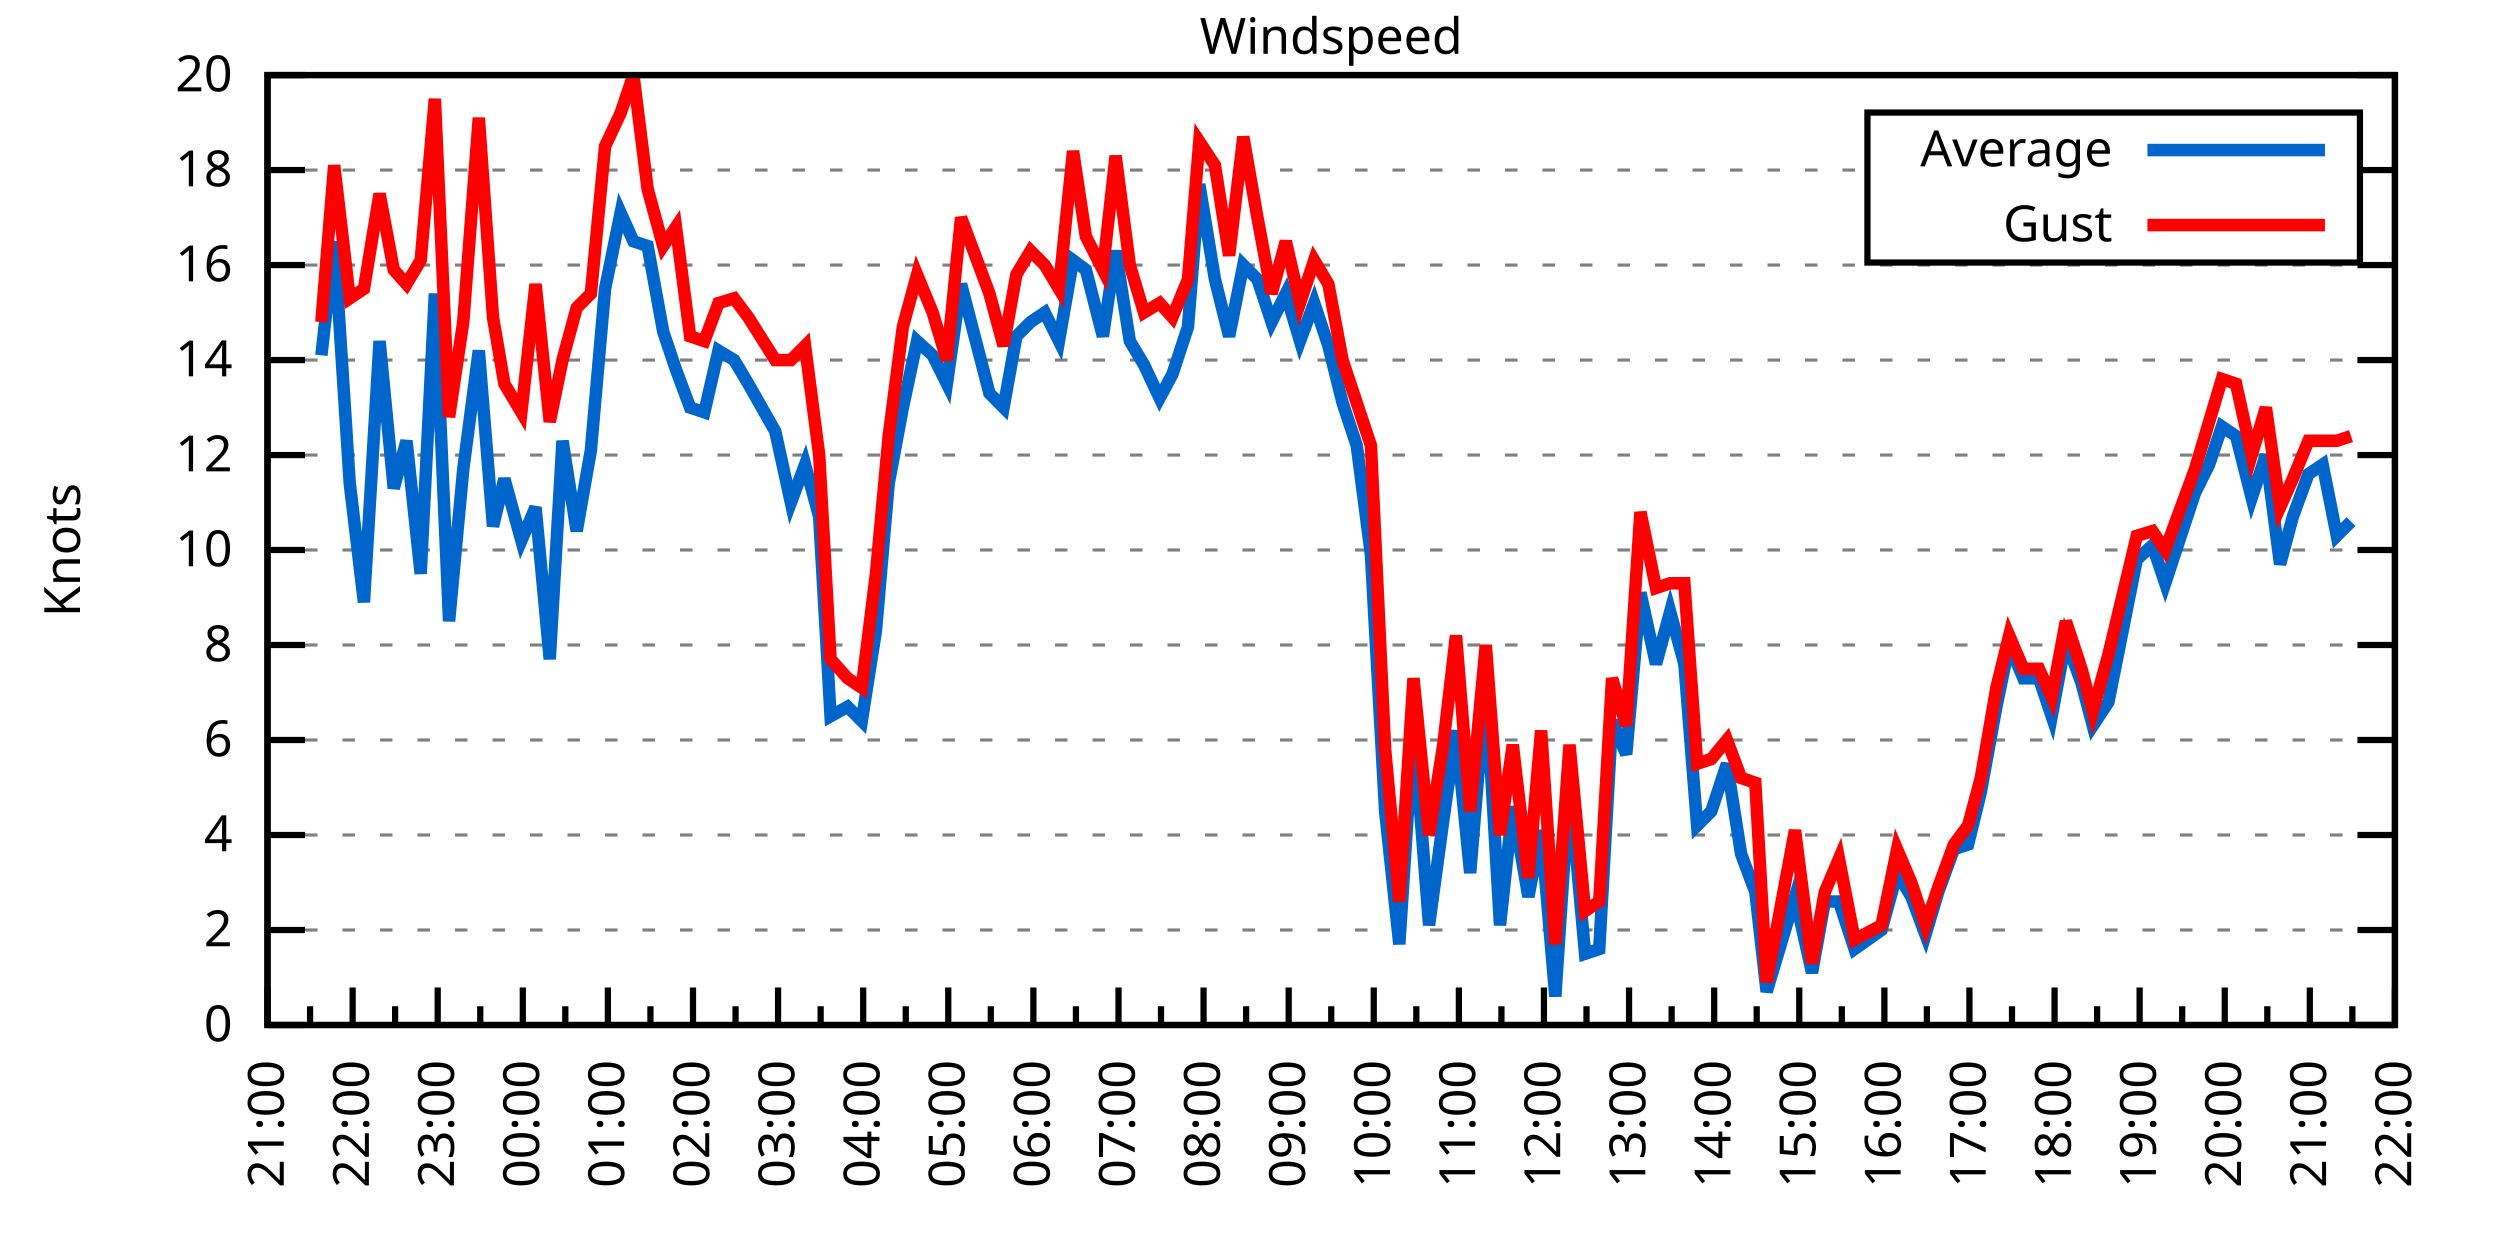
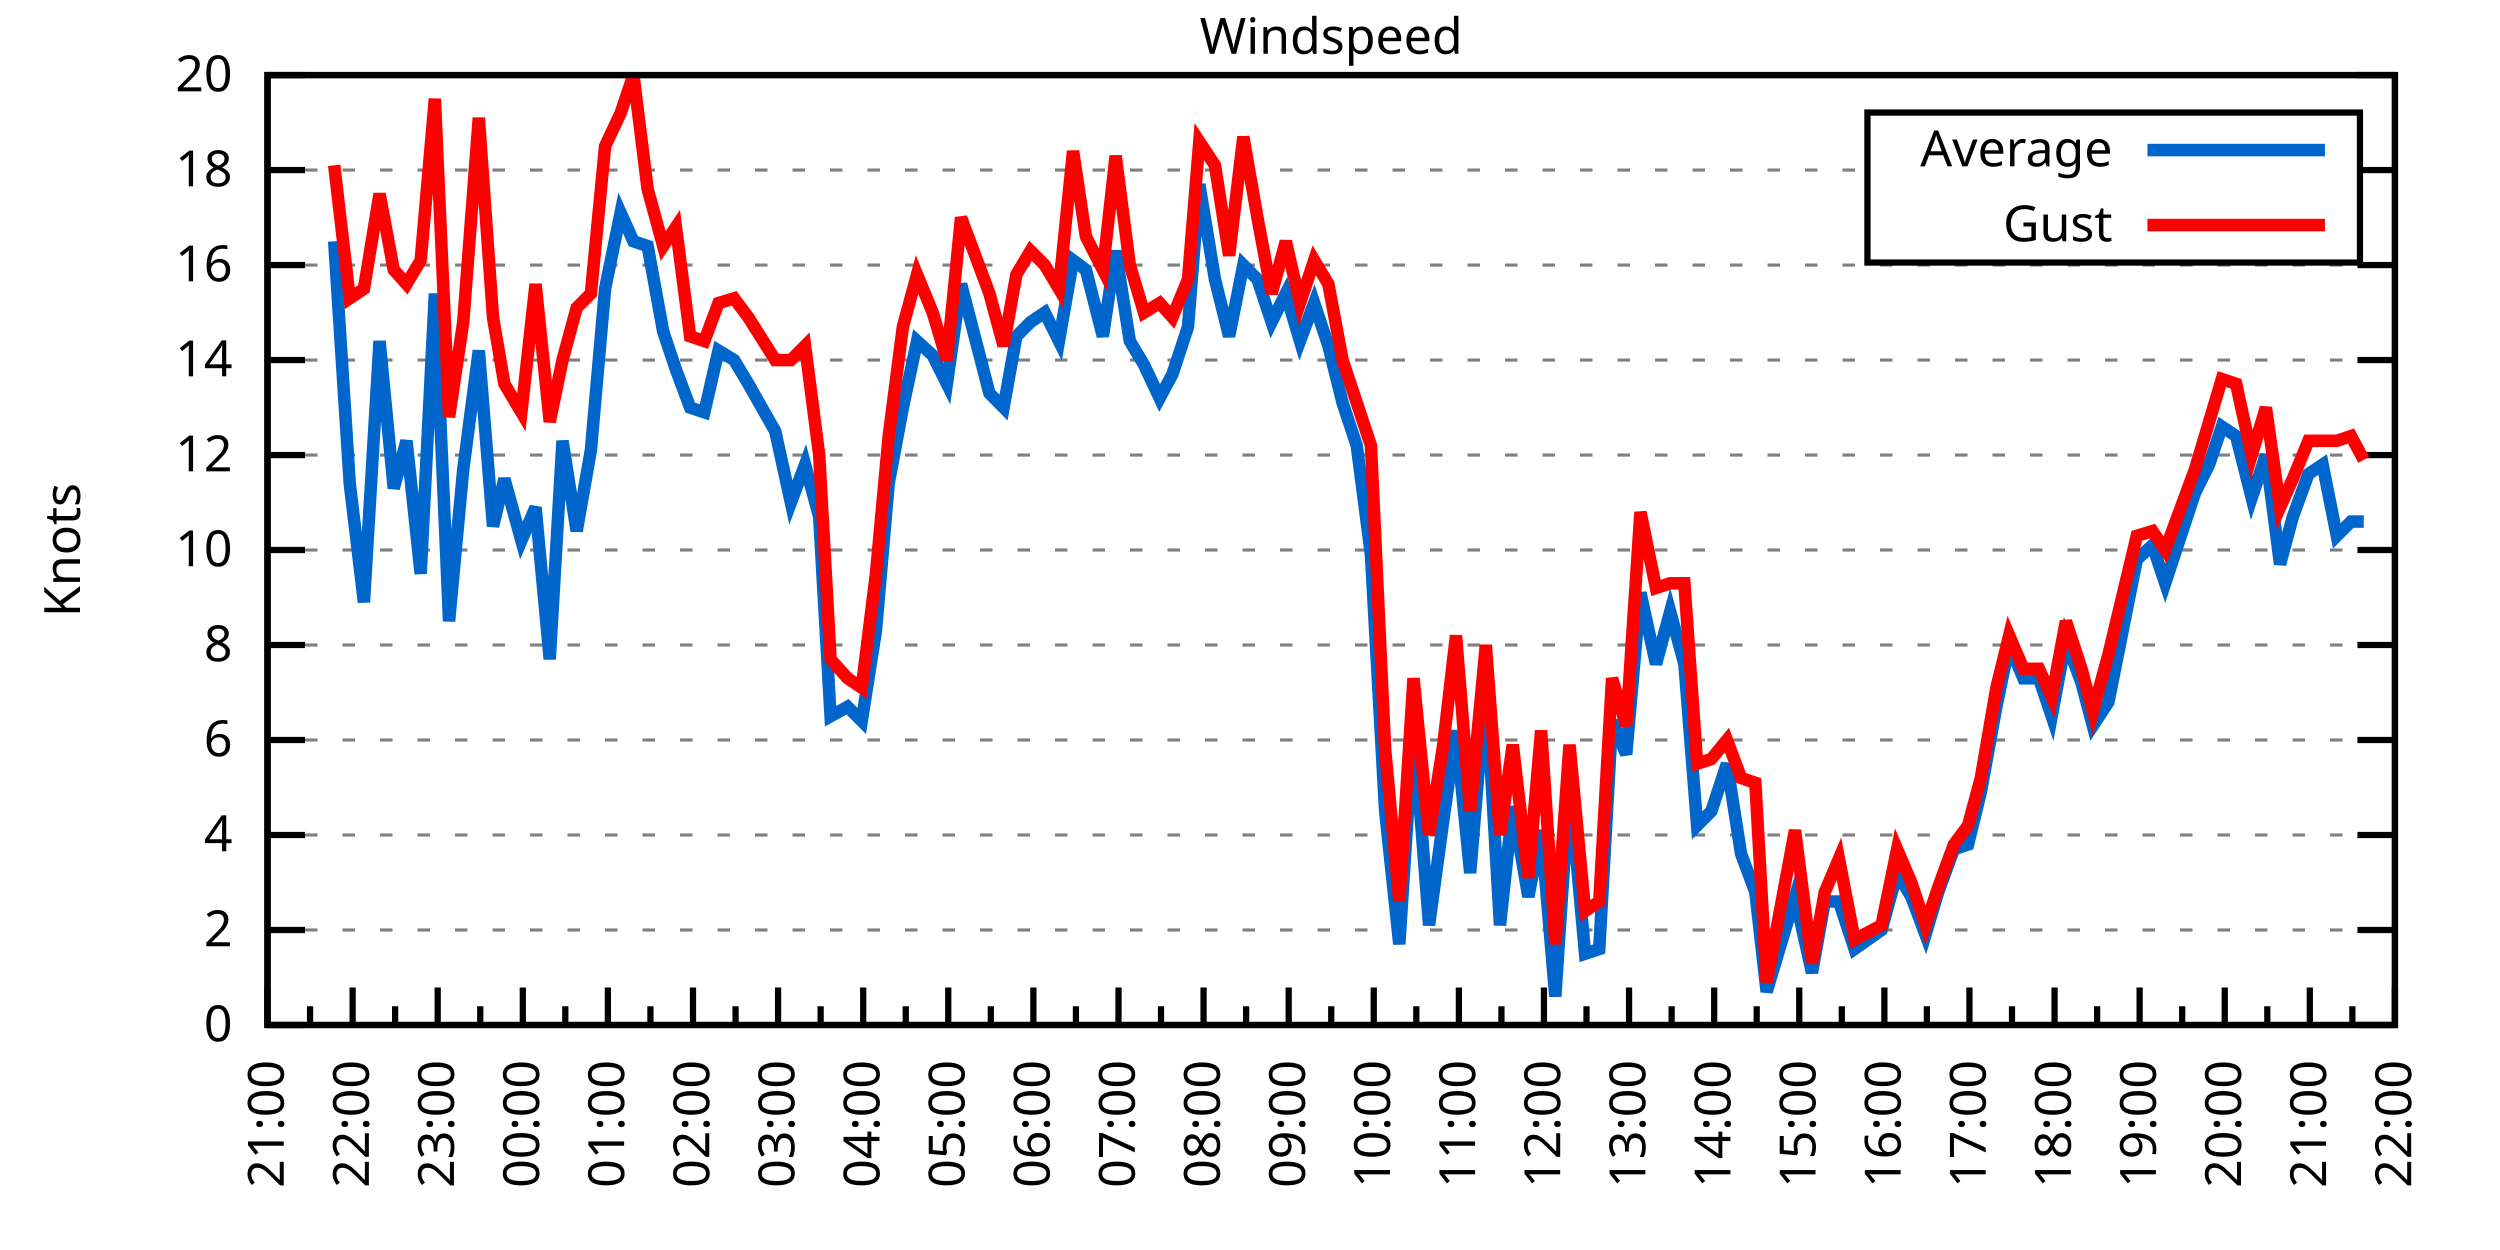
<svg xmlns="http://www.w3.org/2000/svg" xmlns:xlink="http://www.w3.org/1999/xlink" width="400" height="200" viewBox="0 0 400 200">
  <g id="gnuplot_canvas">
    <rect x="0" y="0" width="400" height="200" fill="none" />
    <defs>
      <circle id="gpDot" r="0.5" stroke-width="0.5" stroke="currentColor" />
      <path id="gpPt0" stroke-width="0.333" stroke="currentColor" d="M-1,0 h2 M0,-1 v2" />
      <path id="gpPt1" stroke-width="0.333" stroke="currentColor" d="M-1,-1 L1,1 M1,-1 L-1,1" />
      <path id="gpPt2" stroke-width="0.333" stroke="currentColor" d="M-1,0 L1,0 M0,-1 L0,1 M-1,-1 L1,1 M-1,1 L1,-1" />
      <rect id="gpPt3" stroke-width="0.333" stroke="currentColor" x="-1" y="-1" width="2" height="2" />
      <rect id="gpPt4" stroke-width="0.333" stroke="currentColor" fill="currentColor" x="-1" y="-1" width="2" height="2" />
      <circle id="gpPt5" stroke-width="0.333" stroke="currentColor" cx="0" cy="0" r="1" />
      <use xlink:href="#gpPt5" id="gpPt6" fill="currentColor" stroke="none" />
      <path id="gpPt7" stroke-width="0.333" stroke="currentColor" d="M0,-1.33 L-1.33,0.67 L1.33,0.67 z" />
      <use xlink:href="#gpPt7" id="gpPt8" fill="currentColor" stroke="none" />
      <use xlink:href="#gpPt7" id="gpPt9" stroke="currentColor" transform="rotate(180)" />
      <use xlink:href="#gpPt9" id="gpPt10" fill="currentColor" stroke="none" />
      <use xlink:href="#gpPt3" id="gpPt11" stroke="currentColor" transform="rotate(45)" />
      <use xlink:href="#gpPt11" id="gpPt12" fill="currentColor" stroke="none" />
      <path id="gpPt13" stroke-width="0.333" stroke="currentColor" d="M0,1.330 L1.265,0.411 L0.782,-1.067 L-0.782,-1.076 L-1.265,0.411 z" />
      <use xlink:href="#gpPt13" id="gpPt14" fill="currentColor" stroke="none" />
      <filter id="textbox" filterUnits="objectBoundingBox" x="0" y="0" height="1" width="1">
        <feFlood flood-color="white" flood-opacity="1" result="bgnd" />
        <feComposite in="SourceGraphic" in2="bgnd" operator="atop" />
      </filter>
      <filter id="greybox" filterUnits="objectBoundingBox" x="0" y="0" height="1" width="1">
        <feFlood flood-color="lightgrey" flood-opacity="1" result="grey" />
        <feComposite in="SourceGraphic" in2="grey" operator="atop" />
      </filter>
    </defs>
    <g fill="none" color="white" stroke="currentColor" stroke-width="1.00" stroke-linecap="butt" stroke-linejoin="miter">
</g>
    <g fill="none" color="black" stroke="currentColor" stroke-width="1.00" stroke-linecap="butt" stroke-linejoin="miter">
      <g stroke="none" shape-rendering="crispEdges">
        <polygon fill="rgb(255, 255, 255)" points="42.80,164.00 383.18,164.00 383.18,12.02 42.80,12.02 " />
      </g>
    </g>
    <g fill="none" color="black" stroke="currentColor" stroke-width="1.00" stroke-linecap="butt" stroke-linejoin="miter">
</g>
    <g fill="none" color="black" stroke="black" stroke-width="0.50" stroke-linecap="butt" stroke-linejoin="miter">
</g>
    <g fill="none" color="gray" stroke="currentColor" stroke-width="0.50" stroke-linecap="butt" stroke-linejoin="miter">
      <path stroke="gray" stroke-dasharray="2,4" class="gridline" d="M42.80,164.00 L383.19,164.00  " />
    </g>
    <g fill="none" color="gray" stroke="gray" stroke-width="1.00" stroke-linecap="butt" stroke-linejoin="miter">
</g>
    <g fill="none" color="black" stroke="currentColor" stroke-width="1.00" stroke-linecap="butt" stroke-linejoin="miter">
      <path stroke="black" d="M42.80,164.00 L48.80,164.00 M383.19,164.00 L377.19,164.00  " />
      <g transform="translate(37.20,166.60)" stroke="none" fill="black" font-family="Sans" font-size="8.00" text-anchor="end">
        <text>
          <tspan font-family="Sans"> 0</tspan>
        </text>
      </g>
    </g>
    <g fill="none" color="black" stroke="currentColor" stroke-width="1.00" stroke-linecap="butt" stroke-linejoin="miter">
</g>
    <g fill="none" color="black" stroke="black" stroke-width="0.50" stroke-linecap="butt" stroke-linejoin="miter">
</g>
    <g fill="none" color="gray" stroke="currentColor" stroke-width="0.50" stroke-linecap="butt" stroke-linejoin="miter">
      <path stroke="gray" stroke-dasharray="2,4" class="gridline" d="M42.80,148.80 L383.19,148.80  " />
    </g>
    <g fill="none" color="gray" stroke="gray" stroke-width="1.00" stroke-linecap="butt" stroke-linejoin="miter">
</g>
    <g fill="none" color="black" stroke="currentColor" stroke-width="1.00" stroke-linecap="butt" stroke-linejoin="miter">
      <path stroke="black" d="M42.80,148.80 L48.80,148.80 M383.19,148.80 L377.19,148.80  " />
      <g transform="translate(37.20,151.40)" stroke="none" fill="black" font-family="Sans" font-size="8.00" text-anchor="end">
        <text>
          <tspan font-family="Sans"> 2</tspan>
        </text>
      </g>
    </g>
    <g fill="none" color="black" stroke="currentColor" stroke-width="1.00" stroke-linecap="butt" stroke-linejoin="miter">
</g>
    <g fill="none" color="black" stroke="black" stroke-width="0.50" stroke-linecap="butt" stroke-linejoin="miter">
</g>
    <g fill="none" color="gray" stroke="currentColor" stroke-width="0.50" stroke-linecap="butt" stroke-linejoin="miter">
      <path stroke="gray" stroke-dasharray="2,4" class="gridline" d="M42.80,133.60 L383.19,133.60  " />
    </g>
    <g fill="none" color="gray" stroke="gray" stroke-width="1.00" stroke-linecap="butt" stroke-linejoin="miter">
</g>
    <g fill="none" color="black" stroke="currentColor" stroke-width="1.00" stroke-linecap="butt" stroke-linejoin="miter">
      <path stroke="black" d="M42.80,133.60 L48.80,133.60 M383.19,133.60 L377.19,133.60  " />
      <g transform="translate(37.20,136.20)" stroke="none" fill="black" font-family="Sans" font-size="8.00" text-anchor="end">
        <text>
          <tspan font-family="Sans"> 4</tspan>
        </text>
      </g>
    </g>
    <g fill="none" color="black" stroke="currentColor" stroke-width="1.00" stroke-linecap="butt" stroke-linejoin="miter">
</g>
    <g fill="none" color="black" stroke="black" stroke-width="0.50" stroke-linecap="butt" stroke-linejoin="miter">
</g>
    <g fill="none" color="gray" stroke="currentColor" stroke-width="0.50" stroke-linecap="butt" stroke-linejoin="miter">
      <path stroke="gray" stroke-dasharray="2,4" class="gridline" d="M42.80,118.40 L383.19,118.40  " />
    </g>
    <g fill="none" color="gray" stroke="gray" stroke-width="1.00" stroke-linecap="butt" stroke-linejoin="miter">
</g>
    <g fill="none" color="black" stroke="currentColor" stroke-width="1.00" stroke-linecap="butt" stroke-linejoin="miter">
      <path stroke="black" d="M42.80,118.40 L48.80,118.40 M383.19,118.40 L377.19,118.40  " />
      <g transform="translate(37.20,121.00)" stroke="none" fill="black" font-family="Sans" font-size="8.00" text-anchor="end">
        <text>
          <tspan font-family="Sans"> 6</tspan>
        </text>
      </g>
    </g>
    <g fill="none" color="black" stroke="currentColor" stroke-width="1.00" stroke-linecap="butt" stroke-linejoin="miter">
</g>
    <g fill="none" color="black" stroke="black" stroke-width="0.50" stroke-linecap="butt" stroke-linejoin="miter">
</g>
    <g fill="none" color="gray" stroke="currentColor" stroke-width="0.50" stroke-linecap="butt" stroke-linejoin="miter">
      <path stroke="gray" stroke-dasharray="2,4" class="gridline" d="M42.80,103.20 L383.19,103.20  " />
    </g>
    <g fill="none" color="gray" stroke="gray" stroke-width="1.00" stroke-linecap="butt" stroke-linejoin="miter">
</g>
    <g fill="none" color="black" stroke="currentColor" stroke-width="1.00" stroke-linecap="butt" stroke-linejoin="miter">
      <path stroke="black" d="M42.80,103.20 L48.80,103.20 M383.19,103.20 L377.19,103.20  " />
      <g transform="translate(37.20,105.80)" stroke="none" fill="black" font-family="Sans" font-size="8.00" text-anchor="end">
        <text>
          <tspan font-family="Sans"> 8</tspan>
        </text>
      </g>
    </g>
    <g fill="none" color="black" stroke="currentColor" stroke-width="1.00" stroke-linecap="butt" stroke-linejoin="miter">
</g>
    <g fill="none" color="black" stroke="black" stroke-width="0.50" stroke-linecap="butt" stroke-linejoin="miter">
</g>
    <g fill="none" color="gray" stroke="currentColor" stroke-width="0.50" stroke-linecap="butt" stroke-linejoin="miter">
      <path stroke="gray" stroke-dasharray="2,4" class="gridline" d="M42.80,88.00 L383.19,88.00  " />
    </g>
    <g fill="none" color="gray" stroke="gray" stroke-width="1.00" stroke-linecap="butt" stroke-linejoin="miter">
</g>
    <g fill="none" color="black" stroke="currentColor" stroke-width="1.00" stroke-linecap="butt" stroke-linejoin="miter">
      <path stroke="black" d="M42.80,88.00 L48.80,88.00 M383.19,88.00 L377.19,88.00  " />
      <g transform="translate(37.20,90.60)" stroke="none" fill="black" font-family="Sans" font-size="8.00" text-anchor="end">
        <text>
          <tspan font-family="Sans"> 10</tspan>
        </text>
      </g>
    </g>
    <g fill="none" color="black" stroke="currentColor" stroke-width="1.00" stroke-linecap="butt" stroke-linejoin="miter">
</g>
    <g fill="none" color="black" stroke="black" stroke-width="0.50" stroke-linecap="butt" stroke-linejoin="miter">
</g>
    <g fill="none" color="gray" stroke="currentColor" stroke-width="0.50" stroke-linecap="butt" stroke-linejoin="miter">
      <path stroke="gray" stroke-dasharray="2,4" class="gridline" d="M42.80,72.81 L383.19,72.81  " />
    </g>
    <g fill="none" color="gray" stroke="gray" stroke-width="1.00" stroke-linecap="butt" stroke-linejoin="miter">
</g>
    <g fill="none" color="black" stroke="currentColor" stroke-width="1.00" stroke-linecap="butt" stroke-linejoin="miter">
      <path stroke="black" d="M42.80,72.81 L48.80,72.81 M383.19,72.81 L377.19,72.81  " />
      <g transform="translate(37.20,75.41)" stroke="none" fill="black" font-family="Sans" font-size="8.00" text-anchor="end">
        <text>
          <tspan font-family="Sans"> 12</tspan>
        </text>
      </g>
    </g>
    <g fill="none" color="black" stroke="currentColor" stroke-width="1.00" stroke-linecap="butt" stroke-linejoin="miter">
</g>
    <g fill="none" color="black" stroke="black" stroke-width="0.50" stroke-linecap="butt" stroke-linejoin="miter">
</g>
    <g fill="none" color="gray" stroke="currentColor" stroke-width="0.50" stroke-linecap="butt" stroke-linejoin="miter">
      <path stroke="gray" stroke-dasharray="2,4" class="gridline" d="M42.80,57.61 L383.19,57.61  " />
    </g>
    <g fill="none" color="gray" stroke="gray" stroke-width="1.00" stroke-linecap="butt" stroke-linejoin="miter">
</g>
    <g fill="none" color="black" stroke="currentColor" stroke-width="1.00" stroke-linecap="butt" stroke-linejoin="miter">
      <path stroke="black" d="M42.80,57.61 L48.80,57.61 M383.19,57.61 L377.19,57.61  " />
      <g transform="translate(37.20,60.21)" stroke="none" fill="black" font-family="Sans" font-size="8.00" text-anchor="end">
        <text>
          <tspan font-family="Sans"> 14</tspan>
        </text>
      </g>
    </g>
    <g fill="none" color="black" stroke="currentColor" stroke-width="1.00" stroke-linecap="butt" stroke-linejoin="miter">
</g>
    <g fill="none" color="black" stroke="black" stroke-width="0.50" stroke-linecap="butt" stroke-linejoin="miter">
</g>
    <g fill="none" color="gray" stroke="currentColor" stroke-width="0.50" stroke-linecap="butt" stroke-linejoin="miter">
      <path stroke="gray" stroke-dasharray="2,4" class="gridline" d="M42.80,42.41 L383.19,42.41  " />
    </g>
    <g fill="none" color="gray" stroke="gray" stroke-width="1.00" stroke-linecap="butt" stroke-linejoin="miter">
</g>
    <g fill="none" color="black" stroke="currentColor" stroke-width="1.00" stroke-linecap="butt" stroke-linejoin="miter">
      <path stroke="black" d="M42.80,42.41 L48.80,42.41 M383.19,42.41 L377.19,42.41  " />
      <g transform="translate(37.20,45.01)" stroke="none" fill="black" font-family="Sans" font-size="8.00" text-anchor="end">
        <text>
          <tspan font-family="Sans"> 16</tspan>
        </text>
      </g>
    </g>
    <g fill="none" color="black" stroke="currentColor" stroke-width="1.00" stroke-linecap="butt" stroke-linejoin="miter">
</g>
    <g fill="none" color="black" stroke="black" stroke-width="0.50" stroke-linecap="butt" stroke-linejoin="miter">
</g>
    <g fill="none" color="gray" stroke="currentColor" stroke-width="0.50" stroke-linecap="butt" stroke-linejoin="miter">
      <path stroke="gray" stroke-dasharray="2,4" class="gridline" d="M42.80,27.21 L298.79,27.21 M377.59,27.21 L383.19,27.21  " />
    </g>
    <g fill="none" color="gray" stroke="gray" stroke-width="1.00" stroke-linecap="butt" stroke-linejoin="miter">
</g>
    <g fill="none" color="black" stroke="currentColor" stroke-width="1.00" stroke-linecap="butt" stroke-linejoin="miter">
      <path stroke="black" d="M42.80,27.21 L48.80,27.21 M383.19,27.21 L377.19,27.21  " />
      <g transform="translate(37.20,29.81)" stroke="none" fill="black" font-family="Sans" font-size="8.00" text-anchor="end">
        <text>
          <tspan font-family="Sans"> 18</tspan>
        </text>
      </g>
    </g>
    <g fill="none" color="black" stroke="currentColor" stroke-width="1.00" stroke-linecap="butt" stroke-linejoin="miter">
</g>
    <g fill="none" color="black" stroke="black" stroke-width="0.50" stroke-linecap="butt" stroke-linejoin="miter">
</g>
    <g fill="none" color="gray" stroke="currentColor" stroke-width="0.50" stroke-linecap="butt" stroke-linejoin="miter">
      <path stroke="gray" stroke-dasharray="2,4" class="gridline" d="M42.80,12.01 L383.19,12.01  " />
    </g>
    <g fill="none" color="gray" stroke="gray" stroke-width="1.00" stroke-linecap="butt" stroke-linejoin="miter">
</g>
    <g fill="none" color="black" stroke="currentColor" stroke-width="1.00" stroke-linecap="butt" stroke-linejoin="miter">
      <path stroke="black" d="M42.80,12.01 L48.80,12.01 M383.19,12.01 L377.19,12.01  " />
      <g transform="translate(37.20,14.61)" stroke="none" fill="black" font-family="Sans" font-size="8.00" text-anchor="end">
        <text>
          <tspan font-family="Sans"> 20</tspan>
        </text>
      </g>
    </g>
    <g fill="none" color="black" stroke="currentColor" stroke-width="1.00" stroke-linecap="butt" stroke-linejoin="miter">
      <path stroke="black" d="M42.80,164.00 L42.80,158.00  " />
      <g transform="translate(45.40,169.60) rotate(270)" stroke="none" fill="black" font-family="Sans" font-size="8.00" text-anchor="end">
        <text>
          <tspan font-family="Sans">21:00</tspan>
        </text>
      </g>
    </g>
    <g fill="none" color="black" stroke="currentColor" stroke-width="1.00" stroke-linecap="butt" stroke-linejoin="miter">
      <path stroke="black" d="M49.61,164.00 L49.61,161.00 M56.42,164.00 L56.42,158.00  " />
      <g transform="translate(59.02,169.60) rotate(270)" stroke="none" fill="black" font-family="Sans" font-size="8.00" text-anchor="end">
        <text>
          <tspan font-family="Sans">22:00</tspan>
        </text>
      </g>
    </g>
    <g fill="none" color="black" stroke="currentColor" stroke-width="1.00" stroke-linecap="butt" stroke-linejoin="miter">
      <path stroke="black" d="M63.22,164.00 L63.22,161.00 M70.03,164.00 L70.03,158.00  " />
      <g transform="translate(72.63,169.60) rotate(270)" stroke="none" fill="black" font-family="Sans" font-size="8.00" text-anchor="end">
        <text>
          <tspan font-family="Sans">23:00</tspan>
        </text>
      </g>
    </g>
    <g fill="none" color="black" stroke="currentColor" stroke-width="1.00" stroke-linecap="butt" stroke-linejoin="miter">
      <path stroke="black" d="M76.84,164.00 L76.84,161.00 M83.65,164.00 L83.65,158.00  " />
      <g transform="translate(86.25,169.60) rotate(270)" stroke="none" fill="black" font-family="Sans" font-size="8.00" text-anchor="end">
        <text>
          <tspan font-family="Sans">00:00</tspan>
        </text>
      </g>
    </g>
    <g fill="none" color="black" stroke="currentColor" stroke-width="1.00" stroke-linecap="butt" stroke-linejoin="miter">
      <path stroke="black" d="M90.45,164.00 L90.45,161.00 M97.26,164.00 L97.26,158.00  " />
      <g transform="translate(99.86,169.60) rotate(270)" stroke="none" fill="black" font-family="Sans" font-size="8.00" text-anchor="end">
        <text>
          <tspan font-family="Sans">01:00</tspan>
        </text>
      </g>
    </g>
    <g fill="none" color="black" stroke="currentColor" stroke-width="1.00" stroke-linecap="butt" stroke-linejoin="miter">
      <path stroke="black" d="M104.07,164.00 L104.07,161.00 M110.88,164.00 L110.88,158.00  " />
      <g transform="translate(113.48,169.60) rotate(270)" stroke="none" fill="black" font-family="Sans" font-size="8.00" text-anchor="end">
        <text>
          <tspan font-family="Sans">02:00</tspan>
        </text>
      </g>
    </g>
    <g fill="none" color="black" stroke="currentColor" stroke-width="1.00" stroke-linecap="butt" stroke-linejoin="miter">
      <path stroke="black" d="M117.69,164.00 L117.69,161.00 M124.49,164.00 L124.49,158.00  " />
      <g transform="translate(127.09,169.60) rotate(270)" stroke="none" fill="black" font-family="Sans" font-size="8.00" text-anchor="end">
        <text>
          <tspan font-family="Sans">03:00</tspan>
        </text>
      </g>
    </g>
    <g fill="none" color="black" stroke="currentColor" stroke-width="1.00" stroke-linecap="butt" stroke-linejoin="miter">
      <path stroke="black" d="M131.30,164.00 L131.30,161.00 M138.11,164.00 L138.11,158.00  " />
      <g transform="translate(140.71,169.60) rotate(270)" stroke="none" fill="black" font-family="Sans" font-size="8.00" text-anchor="end">
        <text>
          <tspan font-family="Sans">04:00</tspan>
        </text>
      </g>
    </g>
    <g fill="none" color="black" stroke="currentColor" stroke-width="1.00" stroke-linecap="butt" stroke-linejoin="miter">
      <path stroke="black" d="M144.92,164.00 L144.92,161.00 M151.72,164.00 L151.72,158.00  " />
      <g transform="translate(154.32,169.60) rotate(270)" stroke="none" fill="black" font-family="Sans" font-size="8.00" text-anchor="end">
        <text>
          <tspan font-family="Sans">05:00</tspan>
        </text>
      </g>
    </g>
    <g fill="none" color="black" stroke="currentColor" stroke-width="1.00" stroke-linecap="butt" stroke-linejoin="miter">
      <path stroke="black" d="M158.53,164.00 L158.53,161.00 M165.34,164.00 L165.34,158.00  " />
      <g transform="translate(167.94,169.60) rotate(270)" stroke="none" fill="black" font-family="Sans" font-size="8.00" text-anchor="end">
        <text>
          <tspan font-family="Sans">06:00</tspan>
        </text>
      </g>
    </g>
    <g fill="none" color="black" stroke="currentColor" stroke-width="1.00" stroke-linecap="butt" stroke-linejoin="miter">
      <path stroke="black" d="M172.15,164.00 L172.15,161.00 M178.96,164.00 L178.96,158.00  " />
      <g transform="translate(181.56,169.60) rotate(270)" stroke="none" fill="black" font-family="Sans" font-size="8.00" text-anchor="end">
        <text>
          <tspan font-family="Sans">07:00</tspan>
        </text>
      </g>
    </g>
    <g fill="none" color="black" stroke="currentColor" stroke-width="1.00" stroke-linecap="butt" stroke-linejoin="miter">
      <path stroke="black" d="M185.76,164.00 L185.76,161.00 M192.57,164.00 L192.57,158.00  " />
      <g transform="translate(195.17,169.60) rotate(270)" stroke="none" fill="black" font-family="Sans" font-size="8.00" text-anchor="end">
        <text>
          <tspan font-family="Sans">08:00</tspan>
        </text>
      </g>
    </g>
    <g fill="none" color="black" stroke="currentColor" stroke-width="1.00" stroke-linecap="butt" stroke-linejoin="miter">
      <path stroke="black" d="M199.38,164.00 L199.38,161.00 M206.19,164.00 L206.19,158.00  " />
      <g transform="translate(208.79,169.60) rotate(270)" stroke="none" fill="black" font-family="Sans" font-size="8.00" text-anchor="end">
        <text>
          <tspan font-family="Sans">09:00</tspan>
        </text>
      </g>
    </g>
    <g fill="none" color="black" stroke="currentColor" stroke-width="1.00" stroke-linecap="butt" stroke-linejoin="miter">
      <path stroke="black" d="M213.00,164.00 L213.00,161.00 M219.80,164.00 L219.80,158.00  " />
      <g transform="translate(222.40,169.60) rotate(270)" stroke="none" fill="black" font-family="Sans" font-size="8.00" text-anchor="end">
        <text>
          <tspan font-family="Sans">10:00</tspan>
        </text>
      </g>
    </g>
    <g fill="none" color="black" stroke="currentColor" stroke-width="1.00" stroke-linecap="butt" stroke-linejoin="miter">
      <path stroke="black" d="M226.61,164.00 L226.61,161.00 M233.42,164.00 L233.42,158.00  " />
      <g transform="translate(236.02,169.60) rotate(270)" stroke="none" fill="black" font-family="Sans" font-size="8.00" text-anchor="end">
        <text>
          <tspan font-family="Sans">11:00</tspan>
        </text>
      </g>
    </g>
    <g fill="none" color="black" stroke="currentColor" stroke-width="1.00" stroke-linecap="butt" stroke-linejoin="miter">
      <path stroke="black" d="M240.23,164.00 L240.23,161.00 M247.03,164.00 L247.03,158.00  " />
      <g transform="translate(249.63,169.60) rotate(270)" stroke="none" fill="black" font-family="Sans" font-size="8.00" text-anchor="end">
        <text>
          <tspan font-family="Sans">12:00</tspan>
        </text>
      </g>
    </g>
    <g fill="none" color="black" stroke="currentColor" stroke-width="1.00" stroke-linecap="butt" stroke-linejoin="miter">
      <path stroke="black" d="M253.84,164.00 L253.84,161.00 M260.65,164.00 L260.65,158.00  " />
      <g transform="translate(263.25,169.60) rotate(270)" stroke="none" fill="black" font-family="Sans" font-size="8.00" text-anchor="end">
        <text>
          <tspan font-family="Sans">13:00</tspan>
        </text>
      </g>
    </g>
    <g fill="none" color="black" stroke="currentColor" stroke-width="1.00" stroke-linecap="butt" stroke-linejoin="miter">
      <path stroke="black" d="M267.46,164.00 L267.46,161.00 M274.27,164.00 L274.27,158.00  " />
      <g transform="translate(276.87,169.60) rotate(270)" stroke="none" fill="black" font-family="Sans" font-size="8.00" text-anchor="end">
        <text>
          <tspan font-family="Sans">14:00</tspan>
        </text>
      </g>
    </g>
    <g fill="none" color="black" stroke="currentColor" stroke-width="1.00" stroke-linecap="butt" stroke-linejoin="miter">
      <path stroke="black" d="M281.07,164.00 L281.07,161.00 M287.88,164.00 L287.88,158.00  " />
      <g transform="translate(290.48,169.60) rotate(270)" stroke="none" fill="black" font-family="Sans" font-size="8.00" text-anchor="end">
        <text>
          <tspan font-family="Sans">15:00</tspan>
        </text>
      </g>
    </g>
    <g fill="none" color="black" stroke="currentColor" stroke-width="1.00" stroke-linecap="butt" stroke-linejoin="miter">
      <path stroke="black" d="M294.69,164.00 L294.69,161.00 M301.50,164.00 L301.50,158.00  " />
      <g transform="translate(304.10,169.60) rotate(270)" stroke="none" fill="black" font-family="Sans" font-size="8.00" text-anchor="end">
        <text>
          <tspan font-family="Sans">16:00</tspan>
        </text>
      </g>
    </g>
    <g fill="none" color="black" stroke="currentColor" stroke-width="1.00" stroke-linecap="butt" stroke-linejoin="miter">
      <path stroke="black" d="M308.30,164.00 L308.30,161.00 M315.11,164.00 L315.11,158.00  " />
      <g transform="translate(317.71,169.60) rotate(270)" stroke="none" fill="black" font-family="Sans" font-size="8.00" text-anchor="end">
        <text>
          <tspan font-family="Sans">17:00</tspan>
        </text>
      </g>
    </g>
    <g fill="none" color="black" stroke="currentColor" stroke-width="1.00" stroke-linecap="butt" stroke-linejoin="miter">
      <path stroke="black" d="M321.92,164.00 L321.92,161.00 M328.73,164.00 L328.73,158.00  " />
      <g transform="translate(331.33,169.60) rotate(270)" stroke="none" fill="black" font-family="Sans" font-size="8.00" text-anchor="end">
        <text>
          <tspan font-family="Sans">18:00</tspan>
        </text>
      </g>
    </g>
    <g fill="none" color="black" stroke="currentColor" stroke-width="1.00" stroke-linecap="butt" stroke-linejoin="miter">
      <path stroke="black" d="M335.54,164.00 L335.54,161.00 M342.34,164.00 L342.34,158.00  " />
      <g transform="translate(344.94,169.60) rotate(270)" stroke="none" fill="black" font-family="Sans" font-size="8.00" text-anchor="end">
        <text>
          <tspan font-family="Sans">19:00</tspan>
        </text>
      </g>
    </g>
    <g fill="none" color="black" stroke="currentColor" stroke-width="1.00" stroke-linecap="butt" stroke-linejoin="miter">
      <path stroke="black" d="M349.15,164.00 L349.15,161.00 M355.96,164.00 L355.96,158.00  " />
      <g transform="translate(358.56,169.60) rotate(270)" stroke="none" fill="black" font-family="Sans" font-size="8.00" text-anchor="end">
        <text>
          <tspan font-family="Sans">20:00</tspan>
        </text>
      </g>
    </g>
    <g fill="none" color="black" stroke="currentColor" stroke-width="1.00" stroke-linecap="butt" stroke-linejoin="miter">
      <path stroke="black" d="M362.77,164.00 L362.77,161.00 M369.57,164.00 L369.57,158.00  " />
      <g transform="translate(372.17,169.60) rotate(270)" stroke="none" fill="black" font-family="Sans" font-size="8.00" text-anchor="end">
        <text>
          <tspan font-family="Sans">21:00</tspan>
        </text>
      </g>
    </g>
    <g fill="none" color="black" stroke="currentColor" stroke-width="1.00" stroke-linecap="butt" stroke-linejoin="miter">
      <path stroke="black" d="M376.38,164.00 L376.38,161.00 M383.19,164.00 L383.19,158.00  " />
      <g transform="translate(385.79,169.60) rotate(270)" stroke="none" fill="black" font-family="Sans" font-size="8.00" text-anchor="end">
        <text>
          <tspan font-family="Sans">22:00</tspan>
        </text>
      </g>
    </g>
    <g fill="none" color="black" stroke="currentColor" stroke-width="1.00" stroke-linecap="butt" stroke-linejoin="miter">
</g>
    <g fill="none" color="black" stroke="currentColor" stroke-width="1.00" stroke-linecap="butt" stroke-linejoin="miter">
      <path stroke="black" d="M42.80,12.01 L42.80,164.00 L383.19,164.00 L383.19,12.01 L42.80,12.01 Z  " />
    </g>
    <g fill="none" color="black" stroke="currentColor" stroke-width="1.00" stroke-linecap="butt" stroke-linejoin="miter">
      <g transform="translate(12.80,88.01) rotate(270)" stroke="none" fill="black" font-family="Sans" font-size="8.00" text-anchor="middle">
        <text>
          <tspan font-family="Sans">Knots</tspan>
        </text>
      </g>
    </g>
    <g fill="none" color="black" stroke="currentColor" stroke-width="1.00" stroke-linecap="butt" stroke-linejoin="miter">
</g>
    <g fill="none" color="black" stroke="currentColor" stroke-width="1.00" stroke-linecap="butt" stroke-linejoin="miter">
      <path stroke="black" d="M298.79,42.01 L298.79,18.01 L377.59,18.01 L377.59,42.01 L298.79,42.01 Z  " />
    </g>
    <g id="Windspeed_plot_1">
      <g fill="none" color="white" stroke="black" stroke-width="2.00" stroke-linecap="butt" stroke-linejoin="miter">
</g>
      <g fill="none" color="black" stroke="currentColor" stroke-width="2.00" stroke-linecap="butt" stroke-linejoin="miter">
        <g transform="translate(337.99,26.61)" stroke="none" fill="black" font-family="Sans" font-size="8.00" text-anchor="end">
          <text>
            <tspan font-family="Sans">Average</tspan>
          </text>
        </g>
      </g>
      <g fill="none" color="black" stroke="currentColor" stroke-width="2.00" stroke-linecap="butt" stroke-linejoin="miter">
-         <path stroke="rgb(  0, 102, 204)" d="M343.59,24.01 L371.99,24.01 M51.42,56.85 L53.47,38.61 L55.96,77.37 L58.23,96.36 L60.73,54.57 L63.00,78.13   L65.04,70.53 L67.31,91.80 L69.58,46.97 L71.85,99.40 L74.12,75.09 L76.61,56.09 L78.88,84.21 L80.70,76.61   L83.42,86.49 L85.69,81.17 L87.96,105.48 L90.00,70.53 L92.27,84.97 L94.54,72.05 L96.81,46.21 L99.30,34.05   L101.35,38.61 L103.62,39.37 L106.11,53.05 L108.15,59.13 L110.42,65.21 L112.69,65.97 L114.96,56.09 L117.46,57.61   L119.73,61.41 L124.04,69.01 L126.54,80.41 L128.81,74.33 L131.07,82.69 L132.89,114.60 L135.61,113.08 L137.88,115.36   L140.15,100.92 L142.19,77.37 L144.46,65.21 L146.73,54.57 L149.23,56.85 L151.50,61.41 L153.77,45.45 L158.31,62.93   L160.57,65.21 L162.62,53.81 L164.89,51.53 L167.16,50.01 L169.43,54.57 L171.69,41.65 L173.74,43.17 L176.46,53.81   L178.50,40.13 L180.77,54.57 L183.04,58.37 L185.54,63.69 L187.58,59.89 L190.08,52.29 L191.89,29.49 L194.39,44.69   L196.66,53.81 L198.93,42.41 L201.19,44.69 L203.46,51.53 L205.73,46.97 L208.00,54.57 L210.27,48.49 L212.54,55.33   L214.81,64.45 L217.08,71.29 L219.35,88.76 L221.62,129.80 L223.89,151.08 L226.16,116.12 L228.65,148.04 L230.92,131.32   L232.96,116.88 L235.23,139.68 L237.73,109.28 L240.00,148.04 L242.04,129.04 L244.54,143.48 L246.58,132.84 L248.85,159.44   L251.12,125.24 L253.61,152.60 L255.88,151.84 L257.93,115.36 L260.20,120.68 L262.47,94.84 L264.96,106.24 L267.23,97.88   L269.50,106.24 L271.54,132.08 L273.81,129.80 L276.31,122.20 L278.58,136.64 L280.85,142.72 L282.66,158.68 L287.20,143.48   L289.92,155.64 L291.97,144.24 L294.23,144.24 L296.73,151.84 L301.04,148.80 L303.54,139.68 L305.81,143.48 L308.08,149.56   L310.12,142.72 L312.62,135.88 L314.89,135.12 L316.93,126.76 L319.42,113.08 L321.47,103.20 L323.74,108.52 L326.23,108.52   L328.27,114.60 L330.54,102.44 L333.04,109.28 L334.85,116.12 L337.35,112.32 L341.89,89.52 L344.39,87.25 L346.43,93.32   L351.19,78.89 L353.46,74.33 L355.50,68.25 L357.77,69.77 L360.27,79.65 L362.54,72.81 L364.81,90.28 L366.85,82.69   L369.35,75.85 L371.62,74.33 L373.89,85.73 L376.16,83.45  " />
+         <path stroke="rgb(  0, 102, 204)" d="M343.59,24.01 L371.99,24.01 M53.47,38.61 L55.96,77.37 L58.23,96.36 L60.73,54.57 L63.00,78.13 L65.04,70.53   L67.31,91.80 L69.58,46.97 L71.85,99.40 L74.12,75.09 L76.61,56.09 L78.88,84.21 L80.70,76.61 L83.42,86.49   L85.69,81.17 L87.96,105.48 L90.00,70.53 L92.27,84.97 L94.54,72.05 L96.81,46.21 L99.30,34.05 L101.35,38.61   L103.62,39.37 L106.11,53.05 L108.15,59.13 L110.42,65.21 L112.69,65.97 L114.96,56.09 L117.46,57.61 L119.73,61.41   L124.04,69.01 L126.54,80.41 L128.81,74.33 L131.07,82.69 L132.89,114.60 L135.61,113.08 L137.88,115.36 L140.15,100.92   L142.19,77.37 L144.46,65.21 L146.73,54.57 L149.23,56.85 L151.50,61.41 L153.77,45.45 L158.31,62.93 L160.57,65.21   L162.62,53.81 L164.89,51.53 L167.16,50.01 L169.43,54.57 L171.69,41.65 L173.74,43.17 L176.46,53.81 L178.50,40.13   L180.77,54.57 L183.04,58.37 L185.54,63.69 L187.58,59.89 L190.08,52.29 L191.89,29.49 L194.39,44.69 L196.66,53.81   L198.93,42.41 L201.19,44.69 L203.46,51.53 L205.73,46.97 L208.00,54.57 L210.27,48.49 L212.54,55.33 L214.81,64.45   L217.08,71.29 L219.35,88.76 L221.62,129.80 L223.89,151.08 L226.16,116.12 L228.65,148.04 L230.92,131.32 L232.96,116.88   L235.23,139.68 L237.73,109.28 L240.00,148.04 L242.04,129.04 L244.54,143.48 L246.58,132.84 L248.85,159.44 L251.12,125.24   L253.61,152.60 L255.88,151.84 L257.93,115.36 L260.20,120.68 L262.47,94.84 L264.96,106.24 L267.23,97.88 L269.50,106.24   L271.54,132.08 L273.81,129.80 L276.31,122.20 L278.58,136.64 L280.85,142.72 L282.66,158.68 L287.20,143.48 L289.92,155.64   L291.97,144.24 L294.23,144.24 L296.73,151.84 L301.04,148.80 L303.54,139.68 L305.81,143.48 L308.08,149.56 L310.12,142.72   L312.62,135.88 L314.89,135.12 L316.93,126.76 L319.42,113.08 L321.47,103.20 L323.74,108.52 L326.23,108.52 L328.27,114.60   L330.54,102.44 L333.04,109.28 L334.85,116.12 L337.35,112.32 L341.89,89.52 L344.39,87.25 L346.43,93.32 L351.19,78.89   L353.46,74.33 L355.50,68.25 L357.77,69.77 L360.27,79.65 L362.54,72.81 L364.81,90.28 L366.85,82.69 L369.35,75.85   L371.62,74.33 L373.89,85.73 L376.16,83.45 L378.20,83.45  " />
      </g>
    </g>
    <g id="Windspeed_plot_2">
      <g fill="none" color="black" stroke="currentColor" stroke-width="2.00" stroke-linecap="butt" stroke-linejoin="miter">
        <g transform="translate(337.99,38.61)" stroke="none" fill="black" font-family="Sans" font-size="8.00" text-anchor="end">
          <text>
            <tspan font-family="Sans">Gust</tspan>
          </text>
        </g>
      </g>
      <g fill="none" color="black" stroke="currentColor" stroke-width="2.00" stroke-linecap="butt" stroke-linejoin="miter">
-         <path stroke="rgb(255,   0,   0)" d="M343.59,36.01 L371.99,36.01 M51.42,51.53 L53.47,26.45 L55.96,47.73 L58.23,46.21 L60.73,31.01 L63.00,43.17   L65.04,45.45 L67.31,41.65 L69.58,15.81 L71.85,66.73 L74.12,51.53 L76.61,18.85 L78.88,50.77 L80.70,61.41   L83.42,65.97 L85.69,45.45 L87.96,67.49 L90.00,57.61 L92.27,49.25 L94.54,46.97 L96.81,23.41 L99.30,18.09   L101.35,12.01 L103.62,30.25 L106.11,39.37 L108.15,36.33 L110.42,53.81 L112.69,54.57 L114.96,48.49 L117.46,47.73   L119.73,50.77 L124.04,57.61 L126.54,57.61 L128.81,55.33 L131.07,72.81 L132.89,105.48 L135.61,108.52 L137.88,110.04   L140.15,91.80 L142.19,69.77 L144.46,52.29 L146.73,43.93 L149.23,50.01 L151.50,57.61 L153.77,34.81 L158.31,46.97   L160.57,55.33 L162.62,43.93 L164.89,40.13 L167.16,42.41 L169.43,46.21 L171.69,24.17 L173.74,37.85 L176.46,43.17   L178.50,24.93 L180.77,42.41 L183.04,50.01 L185.54,48.49 L187.58,50.77 L190.08,44.69 L191.89,22.65 L194.39,26.45   L196.66,40.89 L198.93,21.89 L201.19,34.81 L203.46,46.97 L205.73,38.61 L208.00,48.49 L210.27,41.65 L212.54,45.45   L214.81,57.61 L217.08,64.45 L219.35,71.29 L221.62,119.92 L223.89,144.24 L226.16,108.52 L228.65,133.60 L230.92,119.16   L232.96,101.68 L235.23,129.80 L237.73,103.20 L240.00,133.60 L242.04,119.16 L244.54,140.44 L246.58,116.88 L248.85,151.08   L251.12,119.16 L253.61,145.76 L255.88,144.24 L257.93,108.52 L260.20,116.12 L262.47,81.93 L264.96,94.08 L267.23,93.32   L269.50,93.32 L271.54,122.20 L273.81,121.44 L276.31,118.40 L278.58,124.48 L280.85,125.24 L282.66,157.16 L287.20,132.84   L289.92,154.12 L291.97,142.72 L294.23,137.40 L296.73,150.32 L301.04,148.04 L303.54,135.88 L305.81,141.20 L308.08,148.04   L310.12,141.96 L312.62,135.12 L314.89,132.08 L316.93,124.48 L319.42,110.04 L321.47,101.68 L323.74,107.00 L326.23,107.00   L328.27,111.56 L330.54,99.40 L333.04,107.00 L334.85,113.84 L337.35,104.72 L341.89,85.73 L344.39,84.97 L346.43,88.00   L351.19,75.09 L353.46,67.49 L355.50,60.65 L357.77,61.41 L360.27,72.81 L362.54,65.21 L364.81,81.17 L366.85,76.61   L369.35,70.53 L371.62,70.53 L373.89,70.53 L376.16,69.77  " />
+         <path stroke="rgb(255,   0,   0)" d="M343.59,36.01 L371.99,36.01 M53.47,26.45 L55.96,47.73 L58.23,46.21 L60.73,31.01 L63.00,43.17 L65.04,45.45   L67.31,41.65 L69.58,15.81 L71.85,66.73 L74.12,51.53 L76.61,18.85 L78.88,50.77 L80.70,61.41 L83.42,65.97   L85.69,45.45 L87.96,67.49 L90.00,57.61 L92.27,49.25 L94.54,46.97 L96.81,23.41 L99.30,18.09 L101.35,12.01   L103.62,30.25 L106.11,39.37 L108.15,36.33 L110.42,53.81 L112.69,54.57 L114.96,48.49 L117.46,47.73 L119.73,50.77   L124.04,57.61 L126.54,57.61 L128.81,55.33 L131.07,72.81 L132.89,105.48 L135.61,108.52 L137.88,110.04 L140.15,91.80   L142.19,69.77 L144.46,52.29 L146.73,43.93 L149.23,50.01 L151.50,57.61 L153.77,34.81 L158.31,46.97 L160.57,55.33   L162.62,43.93 L164.89,40.13 L167.16,42.41 L169.43,46.21 L171.69,24.17 L173.74,37.85 L176.46,43.17 L178.50,24.93   L180.77,42.41 L183.04,50.01 L185.54,48.49 L187.58,50.77 L190.08,44.69 L191.89,22.65 L194.39,26.45 L196.66,40.89   L198.93,21.89 L201.19,34.81 L203.46,46.97 L205.73,38.61 L208.00,48.49 L210.27,41.65 L212.54,45.45 L214.81,57.61   L217.08,64.45 L219.35,71.29 L221.62,119.92 L223.89,144.24 L226.16,108.52 L228.65,133.60 L230.92,119.16 L232.96,101.68   L235.23,129.80 L237.73,103.20 L240.00,133.60 L242.04,119.16 L244.54,140.44 L246.58,116.88 L248.85,151.08 L251.12,119.16   L253.61,145.76 L255.88,144.24 L257.93,108.52 L260.20,116.12 L262.47,81.93 L264.96,94.08 L267.23,93.32 L269.50,93.32   L271.54,122.20 L273.81,121.44 L276.31,118.40 L278.58,124.48 L280.85,125.24 L282.66,157.16 L287.20,132.84 L289.92,154.12   L291.97,142.72 L294.23,137.40 L296.73,150.32 L301.04,148.04 L303.54,135.88 L305.81,141.20 L308.08,148.04 L310.12,141.96   L312.62,135.12 L314.89,132.08 L316.93,124.48 L319.42,110.04 L321.47,101.68 L323.74,107.00 L326.23,107.00 L328.27,111.56   L330.54,99.40 L333.04,107.00 L334.85,113.84 L337.35,104.72 L341.89,85.73 L344.39,84.97 L346.43,88.00 L351.19,75.09   L353.46,67.49 L355.50,60.65 L357.77,61.41 L360.27,72.81 L362.54,65.21 L364.81,81.17 L366.85,76.61 L369.35,70.53   L371.62,70.53 L373.89,70.53 L376.16,69.77 L378.20,73.57  " />
      </g>
    </g>
    <g fill="none" color="black" stroke="currentColor" stroke-width="2.00" stroke-linecap="butt" stroke-linejoin="miter">
</g>
    <g fill="none" color="black" stroke="black" stroke-width="1.00" stroke-linecap="butt" stroke-linejoin="miter">
</g>
    <g fill="none" color="black" stroke="currentColor" stroke-width="1.00" stroke-linecap="butt" stroke-linejoin="miter">
      <path stroke="black" d="M42.80,12.01 L42.80,164.00 L383.19,164.00 L383.19,12.01 L42.80,12.01 Z  " />
    </g>
    <g fill="none" color="black" stroke="currentColor" stroke-width="1.00" stroke-linecap="butt" stroke-linejoin="miter">
      <g transform="translate(212.99,8.61)" stroke="none" fill="black" font-family="Sans" font-size="8.00" text-anchor="middle">
        <text>
          <tspan font-family="Sans">Windspeed</tspan>
        </text>
      </g>
    </g>
    <g fill="none" color="black" stroke="currentColor" stroke-width="1.00" stroke-linecap="butt" stroke-linejoin="miter">
</g>
  </g>
</svg>
